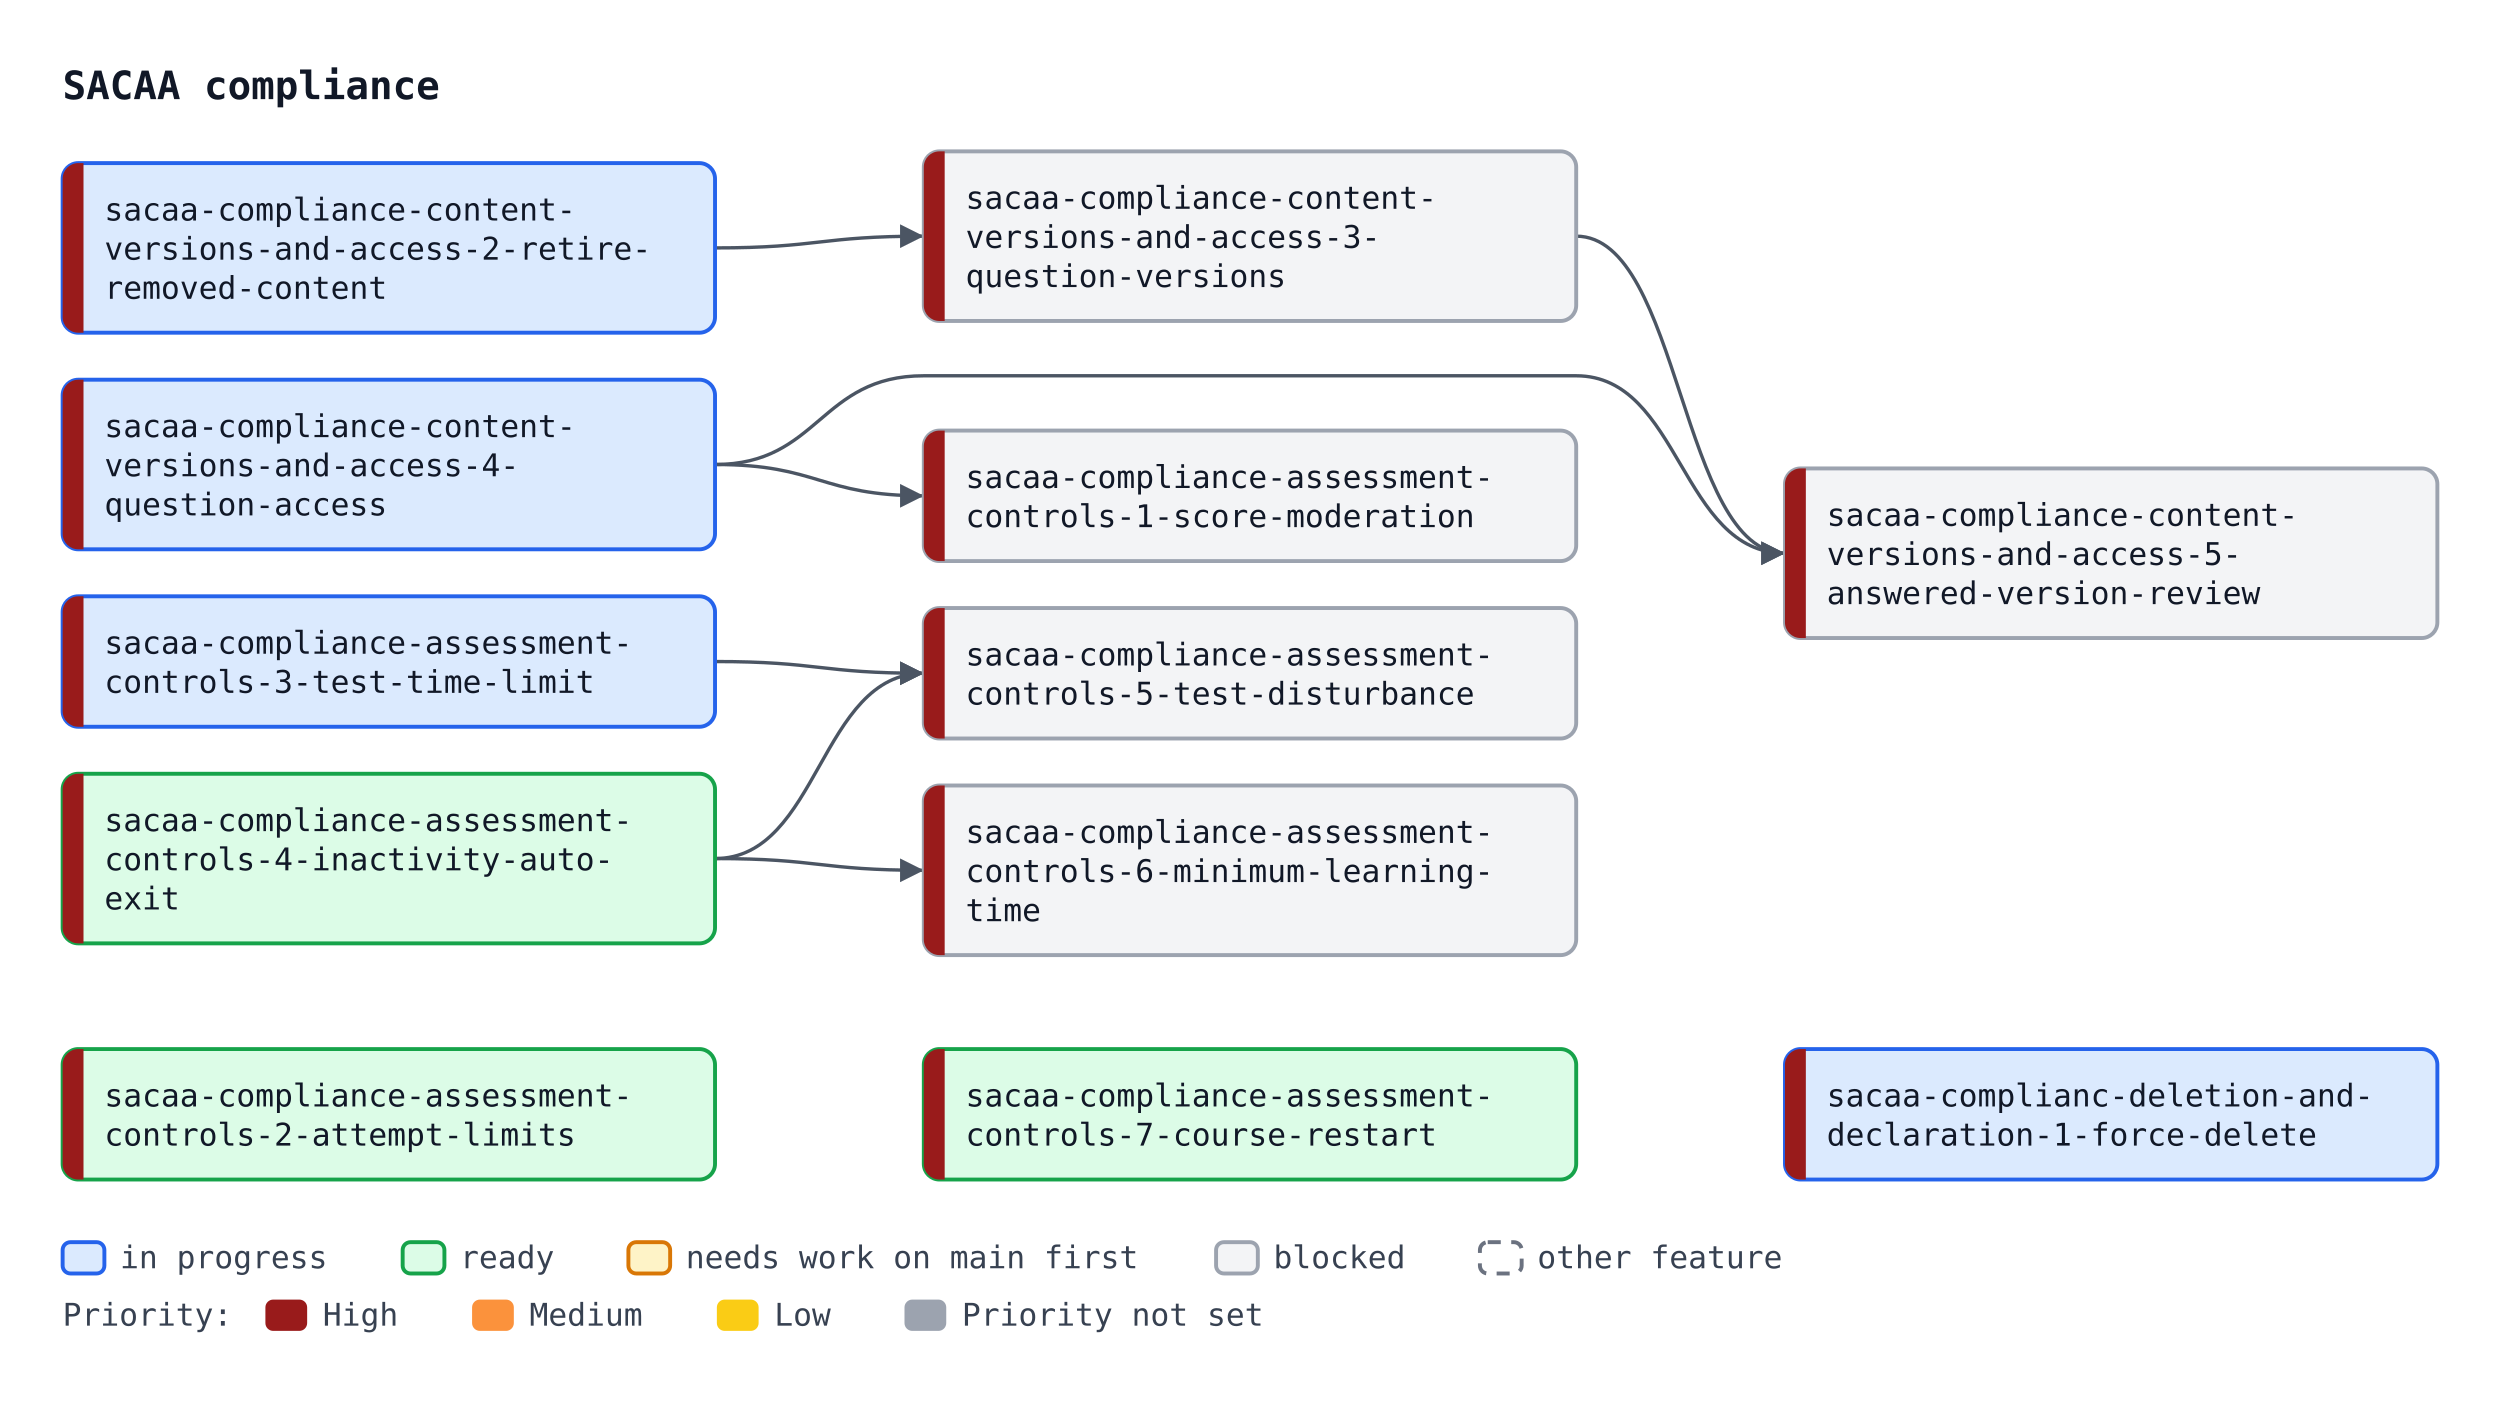
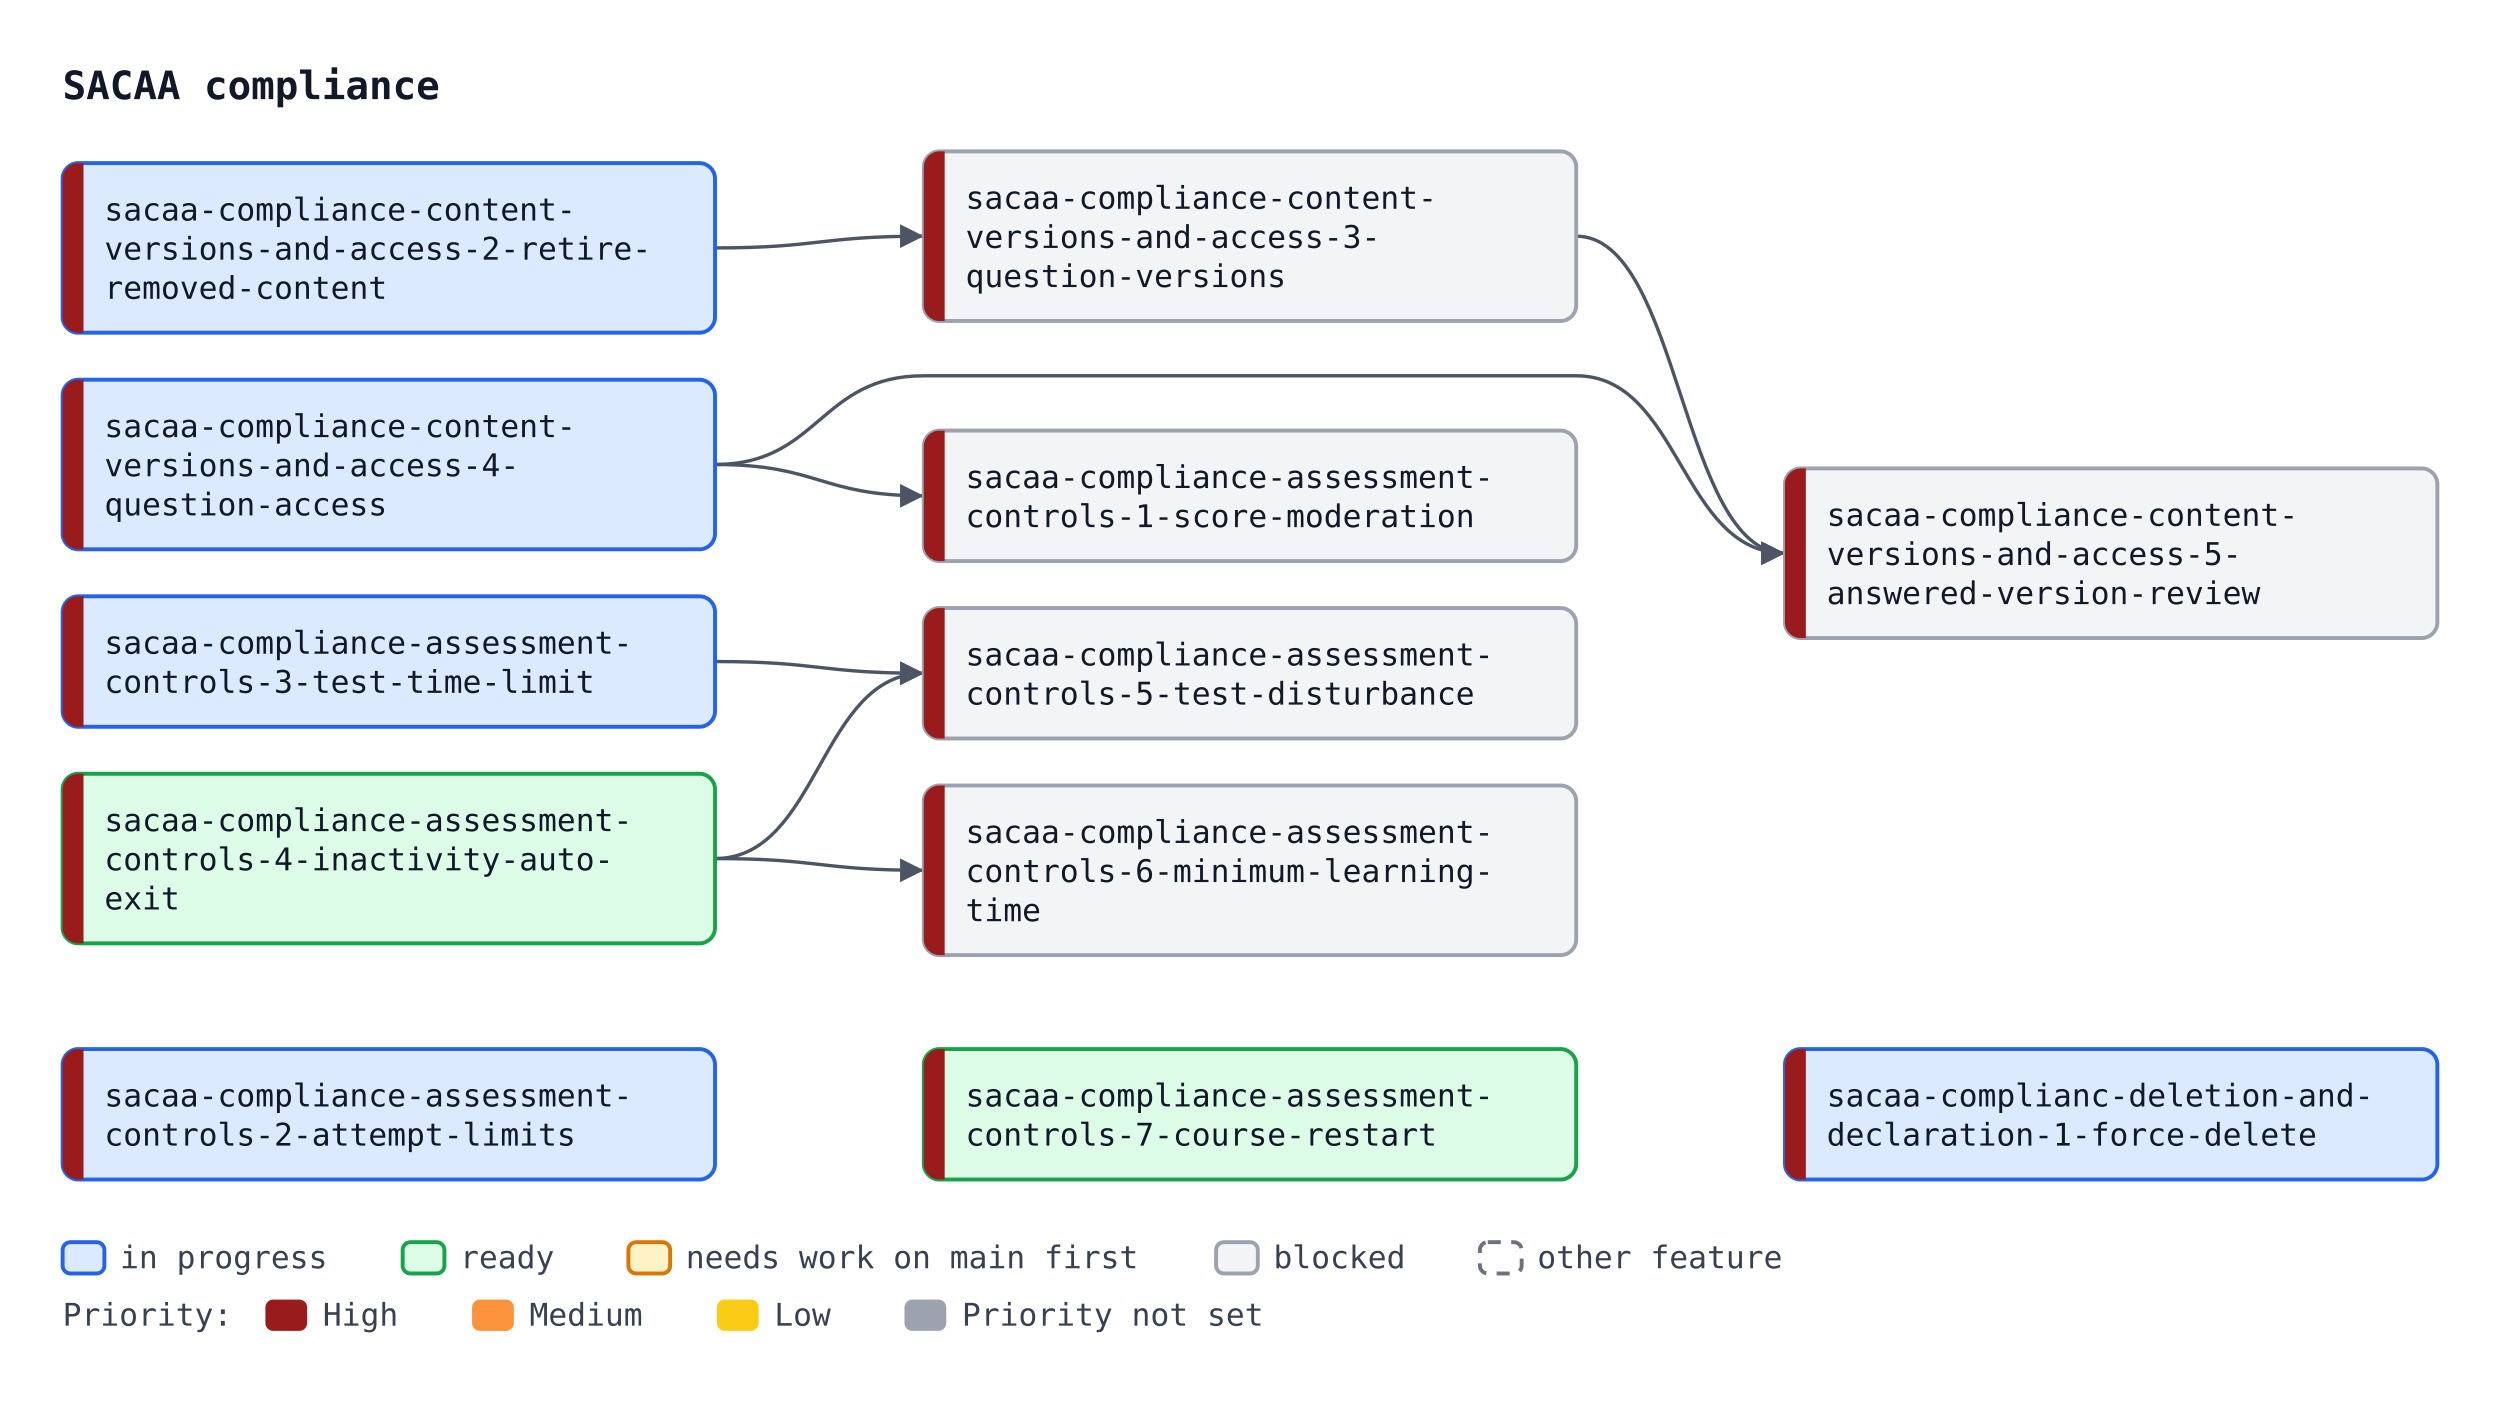
<svg xmlns="http://www.w3.org/2000/svg" width="958" height="538" viewBox="0 0 958 538" font-family="ui-monospace, SFMono-Regular, Menlo, Consolas, monospace" font-size="12">
  <defs>
    <marker id="arrow" viewBox="0 0 10 10" refX="10" refY="5" markerWidth="7" markerHeight="7" orient="auto-start-reverse">
      <path d="M0,0 L10,5 L0,10 z" fill="#4b5563" />
    </marker>
  </defs>
  <rect width="958" height="538" fill="#ffffff" />
  <text x="24" y="38" font-size="15" font-weight="bold" fill="#111827">SACAA compliance</text>
  <path d="M274.0,95.0 C314.0,95.0 314.0,90.5 354.0,90.5" fill="none" stroke="#4b5563" stroke-width="1.3" marker-end="url(#arrow)" />
  <path d="M604.0,90.5 C644.0,90.5 644.0,212.0 684.0,212.0" fill="none" stroke="#4b5563" stroke-width="1.3" marker-end="url(#arrow)" />
  <path d="M274.0,178.0 C314.0,178.0 314.0,144.0 354.0,144.0 L604.0,144.0 C644.0,144.0 644.0,212.0 684.0,212.0" fill="none" stroke="#4b5563" stroke-width="1.3" marker-end="url(#arrow)" />
  <path d="M274.0,178.0 C314.0,178.0 314.0,190.0 354.0,190.0" fill="none" stroke="#4b5563" stroke-width="1.3" marker-end="url(#arrow)" />
  <path d="M274.0,253.5 C314.0,253.5 314.0,258.0 354.0,258.0" fill="none" stroke="#4b5563" stroke-width="1.3" marker-end="url(#arrow)" />
  <path d="M274.0,329.0 C314.0,329.0 314.0,258.0 354.0,258.0" fill="none" stroke="#4b5563" stroke-width="1.3" marker-end="url(#arrow)" />
  <path d="M274.0,329.0 C314.0,329.0 314.0,333.5 354.0,333.5" fill="none" stroke="#4b5563" stroke-width="1.3" marker-end="url(#arrow)" />
  <rect x="24.0" y="62.5" width="250" height="65" rx="6" fill="#dbeafe" stroke="#2563eb" stroke-width="1.5" />
  <path d="M32.0,62.5 H30.0 A6,6 0 0 0 24.0,68.5 V121.5 A6,6 0 0 0 30.0,127.5 H32.0 Z" fill="#991b1b" />
  <text x="40.0" y="84.5" fill="#111827">sacaa-compliance-content-</text>
  <text x="40.0" y="99.5" fill="#111827">versions-and-access-2-retire-</text>
  <text x="40.0" y="114.5" fill="#111827">removed-content</text>
  <rect x="354.0" y="58.0" width="250" height="65" rx="6" fill="#f3f4f6" stroke="#9ca3af" stroke-width="1.5" />
  <path d="M362.0,58.0 H360.0 A6,6 0 0 0 354.0,64.0 V117.0 A6,6 0 0 0 360.0,123.0 H362.0 Z" fill="#991b1b" />
  <text x="370.0" y="80.0" fill="#111827">sacaa-compliance-content-</text>
  <text x="370.0" y="95.0" fill="#111827">versions-and-access-3-</text>
  <text x="370.0" y="110.0" fill="#111827">question-versions</text>
  <rect x="24.0" y="145.5" width="250" height="65" rx="6" fill="#dbeafe" stroke="#2563eb" stroke-width="1.5" />
  <path d="M32.0,145.5 H30.0 A6,6 0 0 0 24.0,151.5 V204.5 A6,6 0 0 0 30.0,210.5 H32.0 Z" fill="#991b1b" />
  <text x="40.0" y="167.5" fill="#111827">sacaa-compliance-content-</text>
  <text x="40.0" y="182.5" fill="#111827">versions-and-access-4-</text>
  <text x="40.0" y="197.5" fill="#111827">question-access</text>
  <rect x="684.0" y="179.5" width="250" height="65" rx="6" fill="#f3f4f6" stroke="#9ca3af" stroke-width="1.5" />
  <path d="M692.0,179.5 H690.0 A6,6 0 0 0 684.0,185.5 V238.5 A6,6 0 0 0 690.0,244.5 H692.0 Z" fill="#991b1b" />
  <text x="700.0" y="201.5" fill="#111827">sacaa-compliance-content-</text>
  <text x="700.0" y="216.5" fill="#111827">versions-and-access-5-</text>
  <text x="700.0" y="231.5" fill="#111827">answered-version-review</text>
  <rect x="354.0" y="165.0" width="250" height="50" rx="6" fill="#f3f4f6" stroke="#9ca3af" stroke-width="1.5" />
  <path d="M362.0,165.0 H360.0 A6,6 0 0 0 354.0,171.0 V209.0 A6,6 0 0 0 360.0,215.0 H362.0 Z" fill="#991b1b" />
  <text x="370.0" y="187.0" fill="#111827">sacaa-compliance-assessment-</text>
  <text x="370.0" y="202.0" fill="#111827">controls-1-score-moderation</text>
  <rect x="24.0" y="228.5" width="250" height="50" rx="6" fill="#dbeafe" stroke="#2563eb" stroke-width="1.5" />
  <path d="M32.0,228.5 H30.0 A6,6 0 0 0 24.0,234.5 V272.5 A6,6 0 0 0 30.0,278.5 H32.0 Z" fill="#991b1b" />
  <text x="40.0" y="250.5" fill="#111827">sacaa-compliance-assessment-</text>
  <text x="40.0" y="265.5" fill="#111827">controls-3-test-time-limit</text>
  <rect x="24.0" y="296.5" width="250" height="65" rx="6" fill="#dcfce7" stroke="#16a34a" stroke-width="1.5" />
  <path d="M32.0,296.5 H30.0 A6,6 0 0 0 24.0,302.5 V355.5 A6,6 0 0 0 30.0,361.5 H32.0 Z" fill="#991b1b" />
  <text x="40.0" y="318.5" fill="#111827">sacaa-compliance-assessment-</text>
  <text x="40.0" y="333.5" fill="#111827">controls-4-inactivity-auto-</text>
  <text x="40.0" y="348.5" fill="#111827">exit</text>
  <rect x="354.0" y="233.0" width="250" height="50" rx="6" fill="#f3f4f6" stroke="#9ca3af" stroke-width="1.5" />
  <path d="M362.0,233.0 H360.0 A6,6 0 0 0 354.0,239.0 V277.0 A6,6 0 0 0 360.0,283.0 H362.0 Z" fill="#991b1b" />
  <text x="370.0" y="255.0" fill="#111827">sacaa-compliance-assessment-</text>
  <text x="370.0" y="270.0" fill="#111827">controls-5-test-disturbance</text>
  <rect x="354.0" y="301.0" width="250" height="65" rx="6" fill="#f3f4f6" stroke="#9ca3af" stroke-width="1.5" />
  <path d="M362.0,301.0 H360.0 A6,6 0 0 0 354.0,307.0 V360.0 A6,6 0 0 0 360.0,366.0 H362.0 Z" fill="#991b1b" />
  <text x="370.0" y="323.0" fill="#111827">sacaa-compliance-assessment-</text>
  <text x="370.0" y="338.0" fill="#111827">controls-6-minimum-learning-</text>
  <text x="370.0" y="353.0" fill="#111827">time</text>
-   <rect x="24.0" y="402.0" width="250" height="50" rx="6" fill="#dcfce7" stroke="#16a34a" stroke-width="1.5" />
+   <rect x="24.0" y="402.0" width="250" height="50" rx="6" fill="#dbeafe" stroke="#2563eb" stroke-width="1.5" />
  <path d="M32.0,402.0 H30.0 A6,6 0 0 0 24.0,408.0 V446.0 A6,6 0 0 0 30.0,452.0 H32.0 Z" fill="#991b1b" />
  <text x="40.0" y="424.0" fill="#111827">sacaa-compliance-assessment-</text>
  <text x="40.0" y="439.0" fill="#111827">controls-2-attempt-limits</text>
  <rect x="354.0" y="402.0" width="250" height="50" rx="6" fill="#dcfce7" stroke="#16a34a" stroke-width="1.5" />
  <path d="M362.0,402.0 H360.0 A6,6 0 0 0 354.0,408.0 V446.0 A6,6 0 0 0 360.0,452.0 H362.0 Z" fill="#991b1b" />
  <text x="370.0" y="424.0" fill="#111827">sacaa-compliance-assessment-</text>
  <text x="370.0" y="439.0" fill="#111827">controls-7-course-restart</text>
  <rect x="684.0" y="402.0" width="250" height="50" rx="6" fill="#dbeafe" stroke="#2563eb" stroke-width="1.5" />
  <path d="M692.0,402.0 H690.0 A6,6 0 0 0 684.0,408.0 V446.0 A6,6 0 0 0 690.0,452.0 H692.0 Z" fill="#991b1b" />
  <text x="700.0" y="424.0" fill="#111827">sacaa-complianc-deletion-and-</text>
  <text x="700.0" y="439.0" fill="#111827">declaration-1-force-delete</text>
  <rect x="24.0" y="476" width="16" height="12" rx="3" fill="#dbeafe" stroke="#2563eb" stroke-width="1.5" />
  <text x="46.0" y="486" fill="#374151">in progress</text>
  <rect x="154.3" y="476" width="16" height="12" rx="3" fill="#dcfce7" stroke="#16a34a" stroke-width="1.5" />
  <text x="176.3" y="486" fill="#374151">ready</text>
  <rect x="240.8" y="476" width="16" height="12" rx="3" fill="#fef3c7" stroke="#d97706" stroke-width="1.5" />
  <text x="262.8" y="486" fill="#374151">needs work on main first</text>
  <rect x="466.0" y="476" width="16" height="12" rx="3" fill="#f3f4f6" stroke="#9ca3af" stroke-width="1.5" />
  <text x="488.0" y="486" fill="#374151">blocked</text>
  <rect x="567.1" y="476" width="16" height="12" rx="3" fill="#ffffff" stroke="#6b7280" stroke-width="1.5" stroke-dasharray="5 4" />
  <text x="589.1" y="486" fill="#374151">other feature</text>
  <text x="24" y="508" fill="#374151">Priority:</text>
  <rect x="101.7" y="498" width="16" height="12" rx="3" fill="#991b1b" />
  <text x="123.7" y="508" fill="#374151">High</text>
  <rect x="180.9" y="498" width="16" height="12" rx="3" fill="#fb923c" />
  <text x="202.9" y="508" fill="#374151">Medium</text>
  <rect x="274.7" y="498" width="16" height="12" rx="3" fill="#facc15" />
  <text x="296.7" y="508" fill="#374151">Low</text>
  <rect x="346.6" y="498" width="16" height="12" rx="3" fill="#9ca3af" />
  <text x="368.6" y="508" fill="#374151">Priority not set</text>
</svg>
